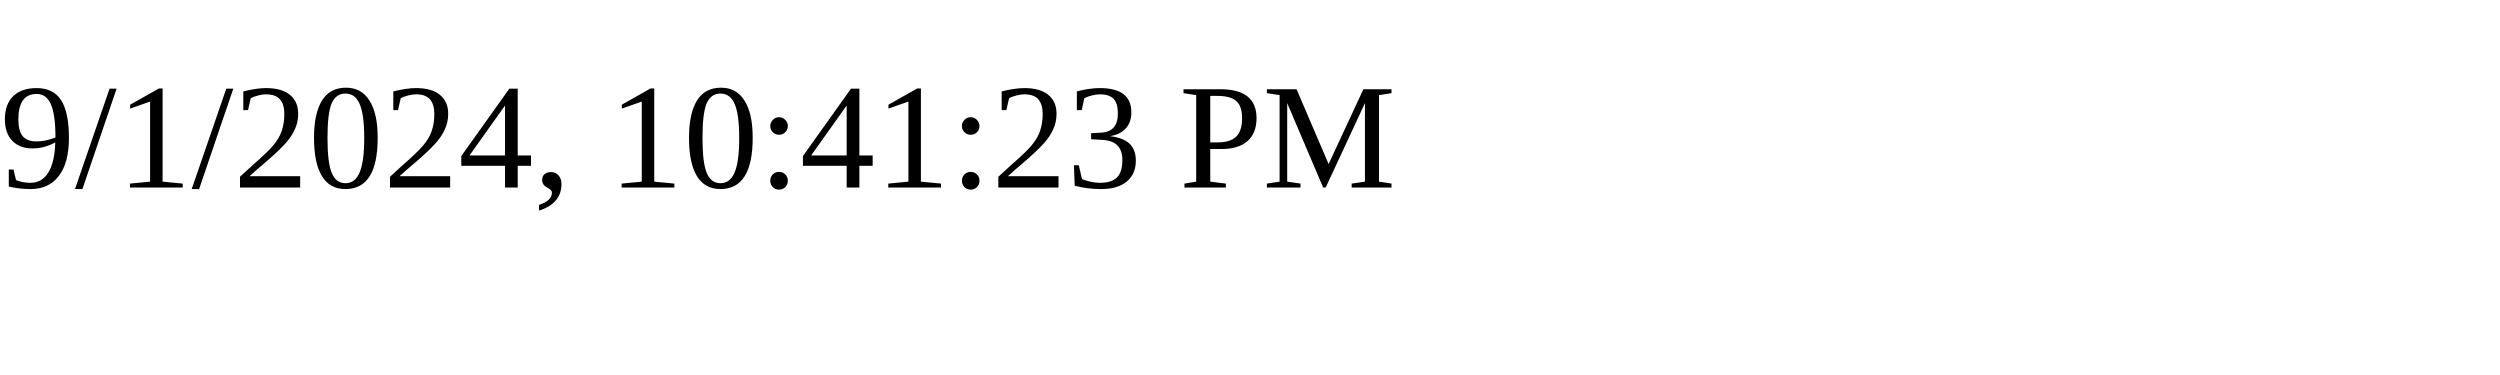
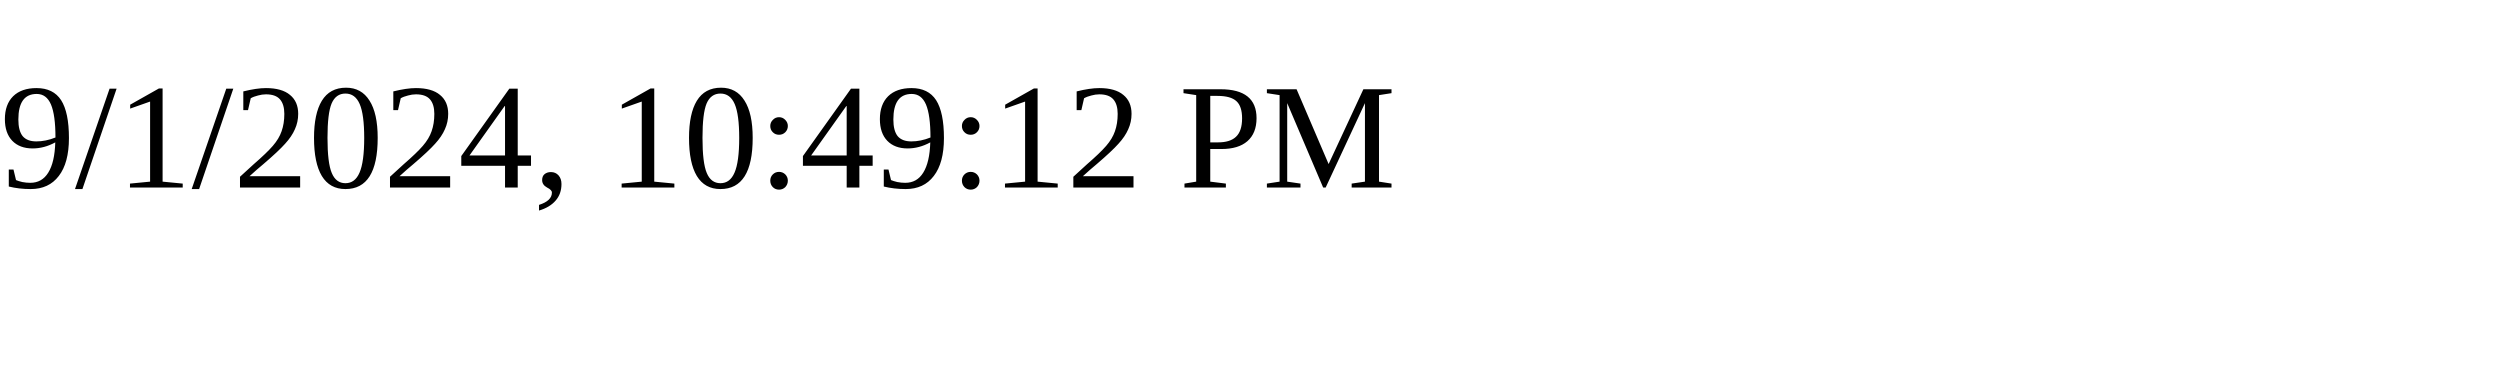
<svg xmlns="http://www.w3.org/2000/svg" height="30" width="200">
-   <text x="0" y="15">9/1/2024, 10:41:23 PM</text>
+   <text x="0" y="15">9/1/2024, 10:49:12 PM</text>
</svg>
